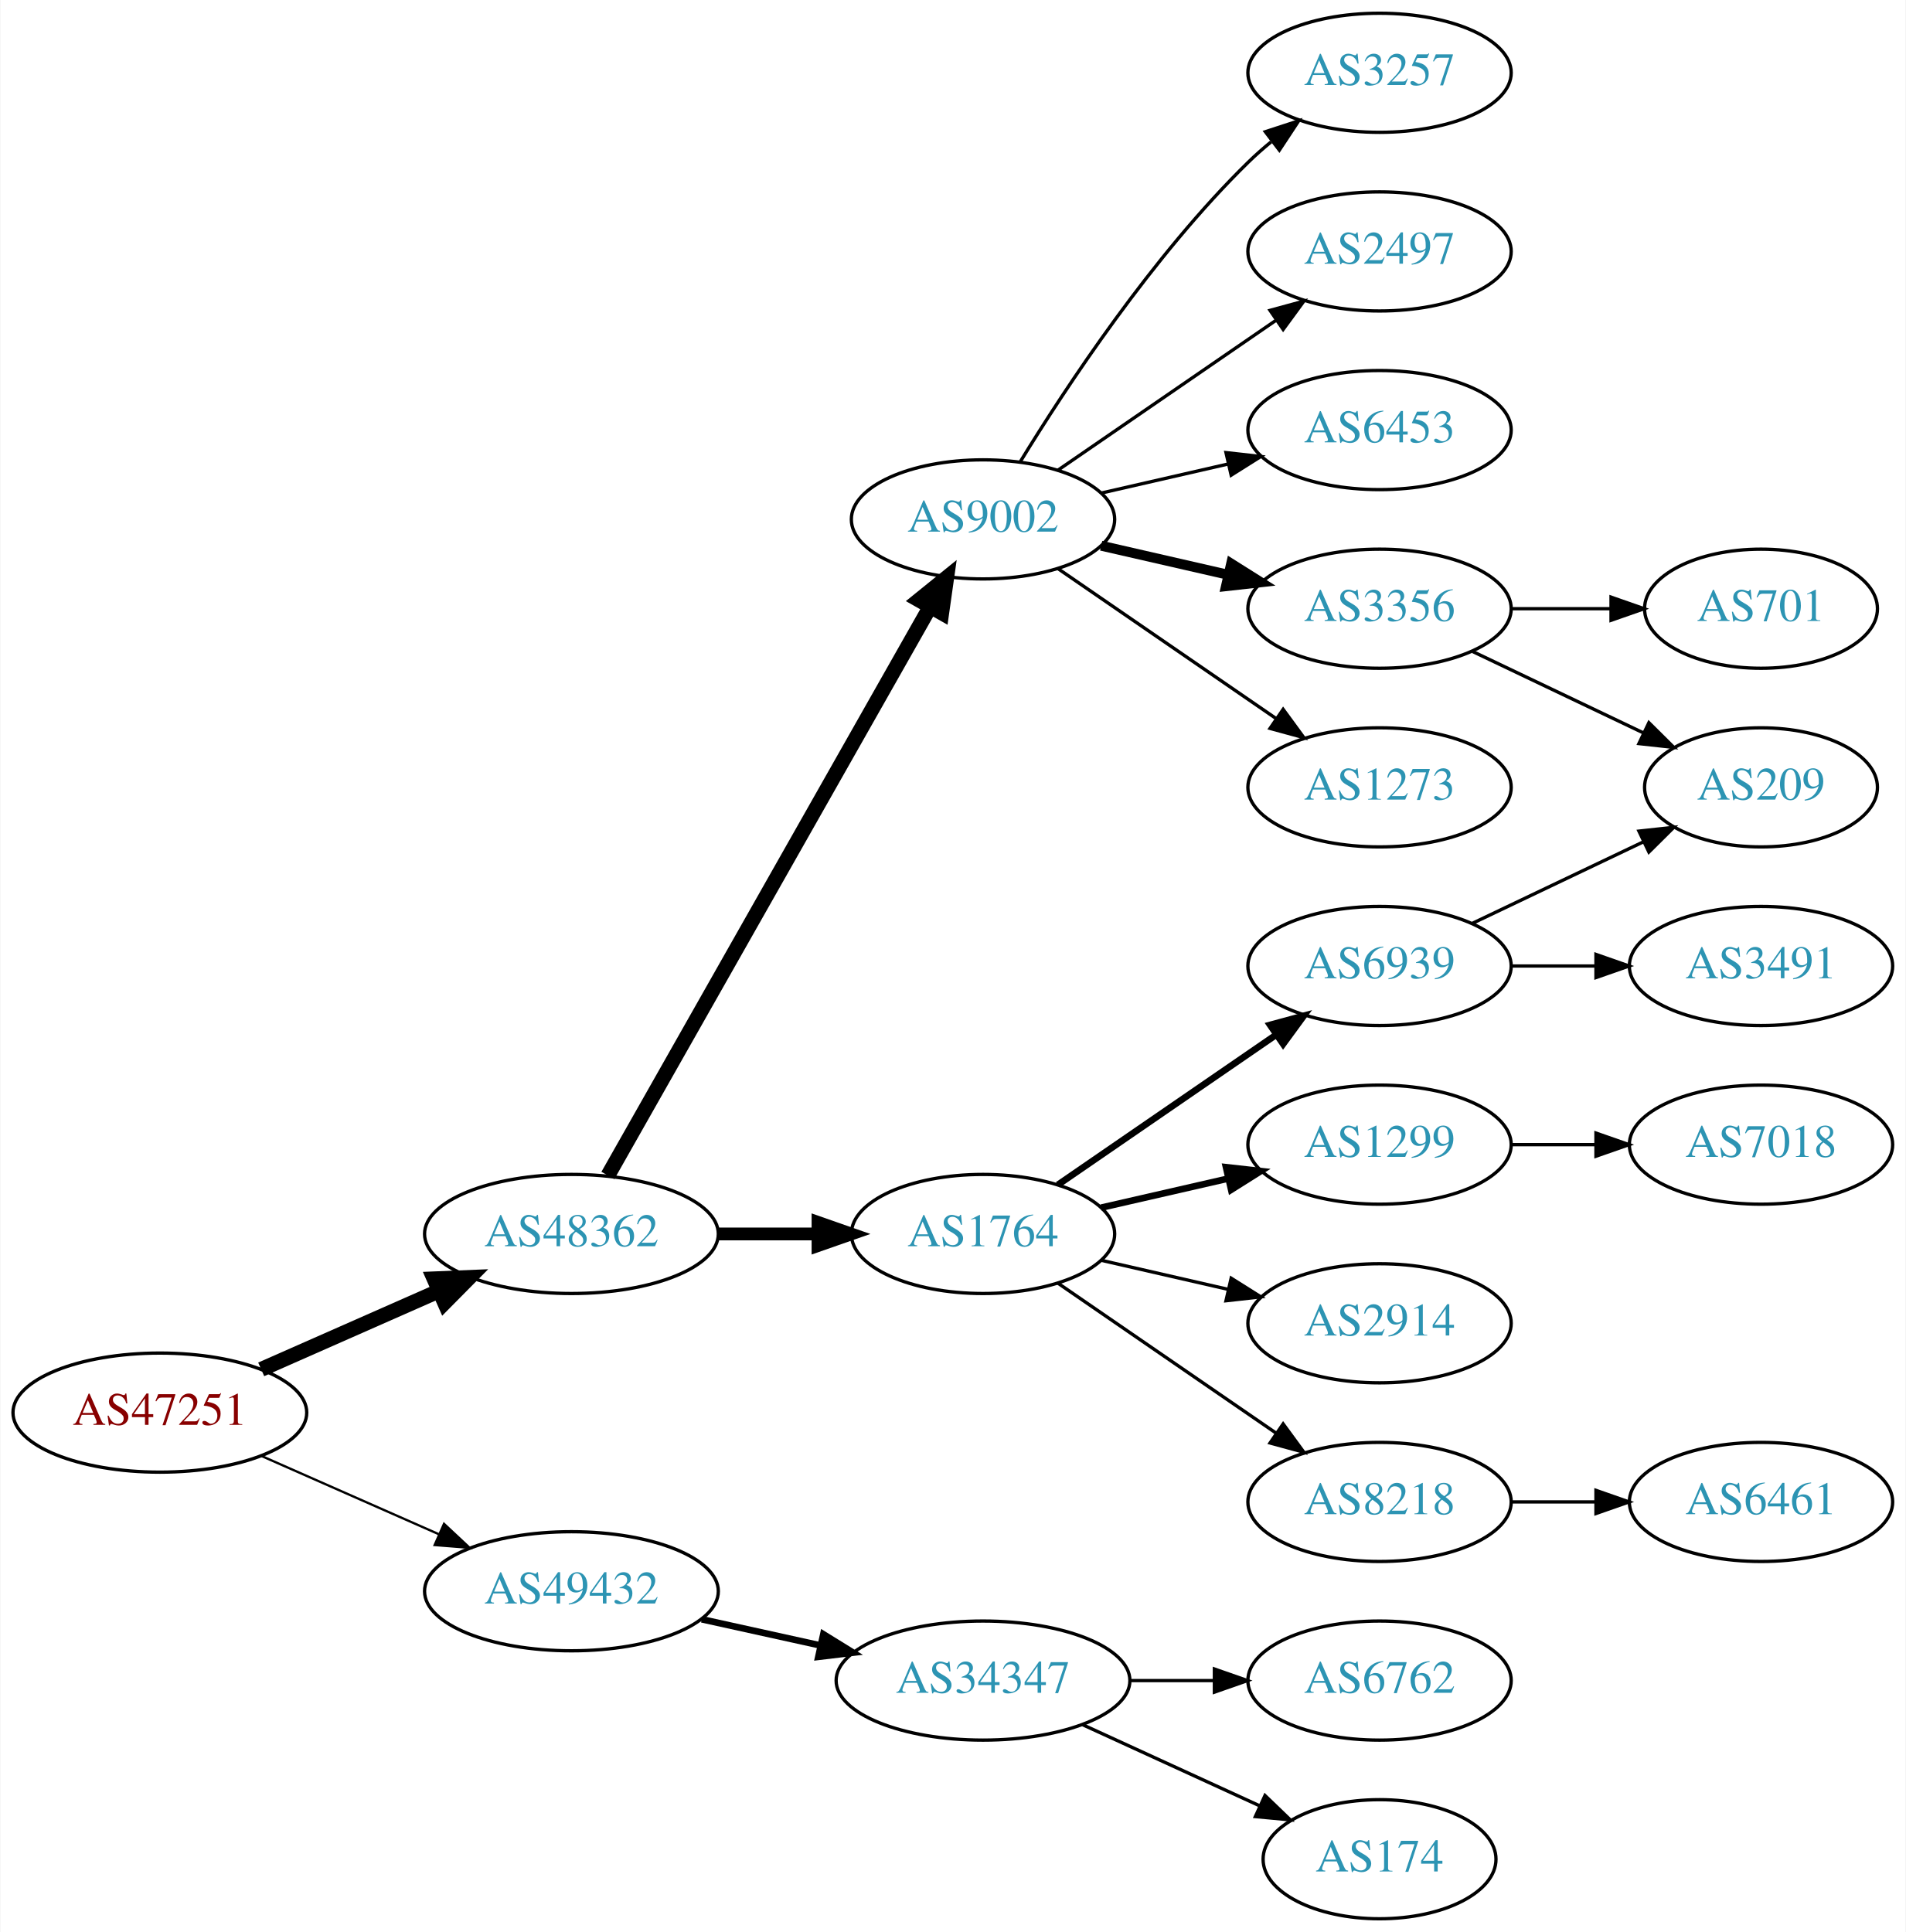
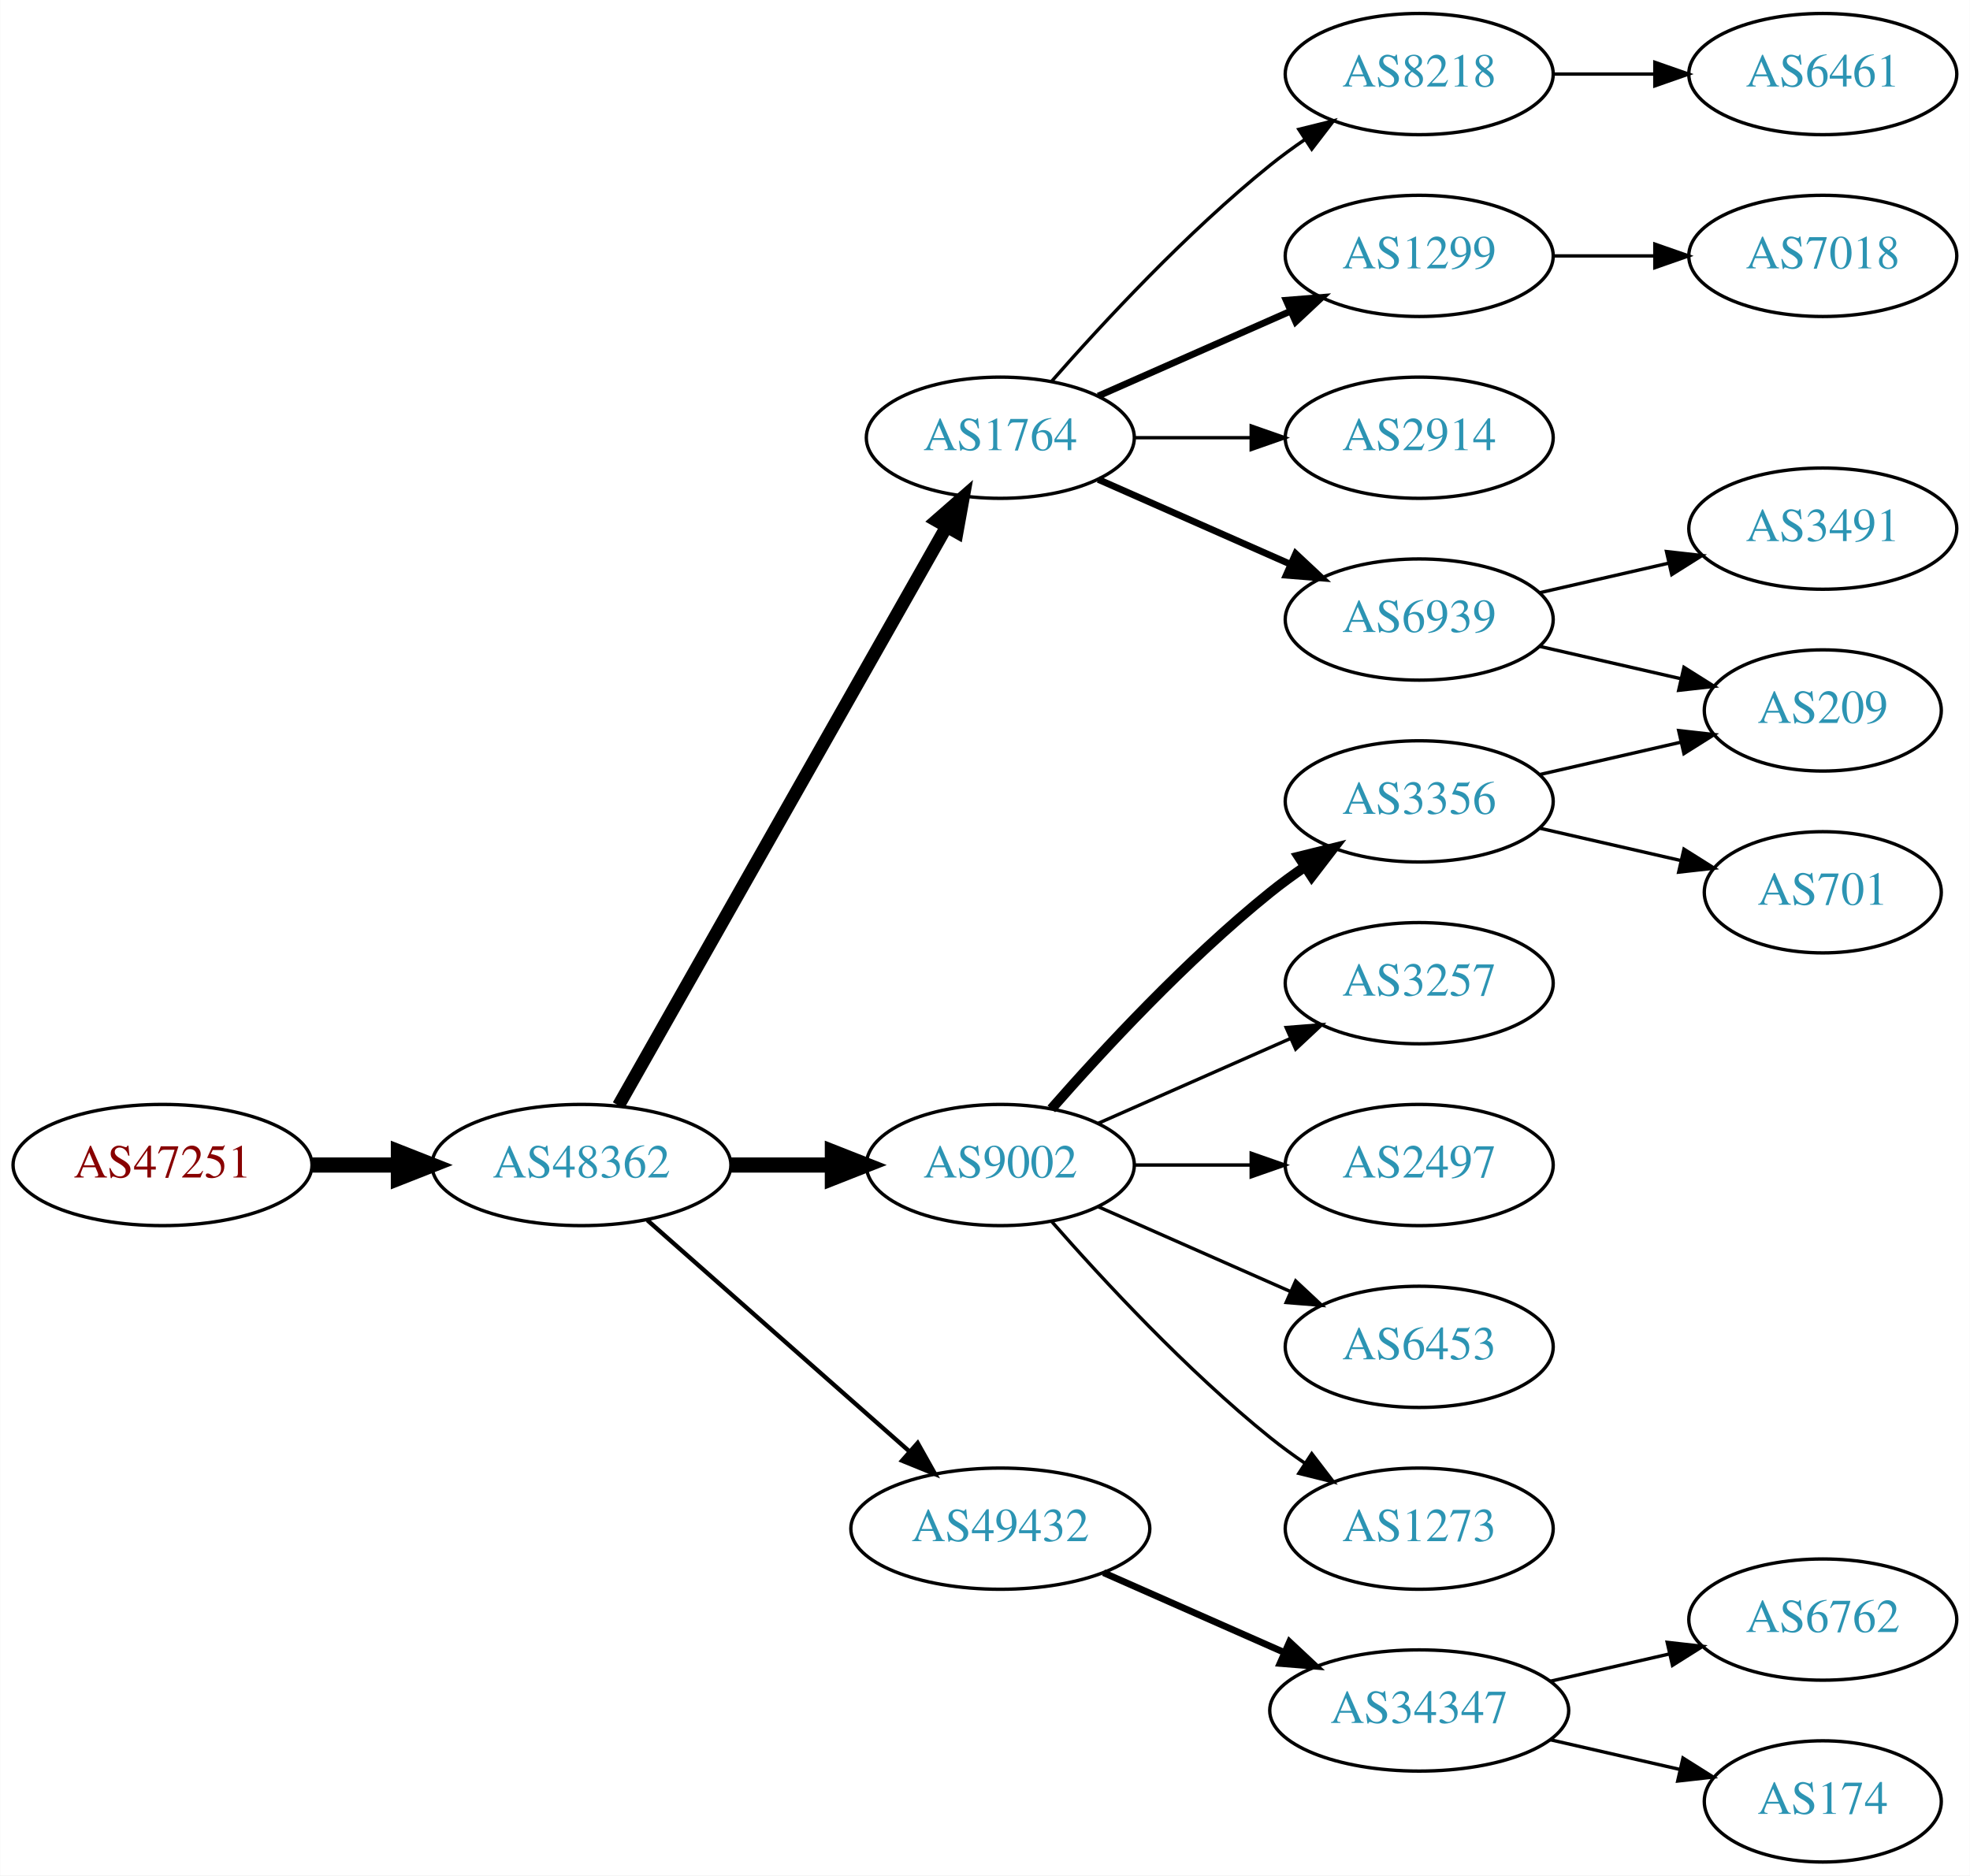
- <svg xmlns="http://www.w3.org/2000/svg" xmlns:xlink="http://www.w3.org/1999/xlink" width="576pt" height="584pt" viewBox="0.00 0.00 575.76 584.00">
-   <g id="graph0" class="graph" transform="scale(1 1) rotate(0) translate(4 580)">
-     <polygon fill="white" stroke="none" points="-4,4 -4,-580 571.762,-580 571.762,4 -4,4" />
+ <svg xmlns="http://www.w3.org/2000/svg" xmlns:xlink="http://www.w3.org/1999/xlink" width="585pt" height="557pt" viewBox="0.00 0.00 584.86 557.00">
+   <g id="graph0" class="graph" transform="scale(1 1) rotate(0) translate(4 553)">
+     <polygon fill="white" stroke="none" points="-4,4 -4,-553 580.862,-553 580.862,4 -4,4" />
    <g id="node1" class="node">
      <g id="a_node1">
        <a xlink:href="/asn/47251" xlink:title="AS47251 ~ VLBGIT Friesenecker e.U. [AT]">
-           <ellipse fill="#ffffff" stroke="black" cx="44.196" cy="-153" rx="44.393" ry="18" />
-           <text text-anchor="middle" x="44.196" y="-149.3" font-family="Times,serif" font-size="14.00" fill="#880000">AS47251</text>
+           <ellipse fill="#ffffff" stroke="black" cx="44.196" cy="-207" rx="44.393" ry="18" />
+           <text text-anchor="middle" x="44.196" y="-203.3" font-family="Times,serif" font-size="14.00" fill="#880000">AS47251</text>
        </a>
      </g>
    </g>
    <g id="node2" class="node">
      <g id="a_node2">
        <a xlink:href="/asn/48362" xlink:title="AS48362 ~ Stadtwerke Feldkirch [AT]">
          <ellipse fill="#ffffff" stroke="black" cx="168.588" cy="-207" rx="44.393" ry="18" />
          <text text-anchor="middle" x="168.588" y="-203.3" font-family="Times,serif" font-size="14.00" fill="#2c94b3">AS48362</text>
        </a>
      </g>
    </g>
    <g id="edge1" class="edge">
-       <path fill="none" stroke="black" stroke-width="4.5" d="M74.824,-166.072C90.941,-173.183 111.081,-182.069 128.473,-189.742" />
-       <polygon fill="black" stroke="black" stroke-width="4.5" points="127.071,-193.427 137.809,-193.861 130.249,-186.222 127.071,-193.427" />
+       <path fill="none" stroke="black" stroke-width="4.5" d="M88.692,-207C96.898,-207 105.569,-207 114.041,-207" />
+       <polygon fill="black" stroke="black" stroke-width="4.5" points="114.233,-210.938 124.233,-207 114.233,-203.063 114.233,-210.938" />
    </g>
    <g id="node3" class="node">
      <g id="a_node3">
-         <a xlink:href="/asn/49432" xlink:title="AS49432 ~ schallert.com e.U. [AT]">
-           <ellipse fill="#ffffff" stroke="black" cx="168.588" cy="-99" rx="44.393" ry="18" />
-           <text text-anchor="middle" x="168.588" y="-95.3" font-family="Times,serif" font-size="14.00" fill="#2c94b3">AS49432</text>
+         <a xlink:href="/asn/1764" xlink:title="AS1764 ~ NEXTLAYER-AS [AT]">
+           <ellipse fill="#ffffff" stroke="black" cx="292.98" cy="-423" rx="39.794" ry="18" />
+           <text text-anchor="middle" x="292.98" y="-419.3" font-family="Times,serif" font-size="14.00" fill="#2c94b3">AS1764</text>
        </a>
      </g>
    </g>
    <g id="edge2" class="edge">
-       <path fill="none" stroke="black" stroke-width="0.692" d="M74.824,-139.928C90.941,-132.817 111.081,-123.931 128.473,-116.258" />
-       <polygon fill="black" stroke="black" stroke-width="0.692" points="130.073,-119.378 137.809,-112.139 127.247,-112.973 130.073,-119.378" />
+       <path fill="none" stroke="black" stroke-width="3.857" d="M179.604,-224.676C201.084,-262.584 251.677,-351.873 276.998,-396.559" />
+       <polygon fill="black" stroke="black" stroke-width="3.857" points="274.023,-398.408 281.998,-405.383 280.113,-394.957 274.023,-398.408" />
    </g>
    <g id="node4" class="node">
      <g id="a_node4">
-         <a xlink:href="/asn/9002" xlink:title="AS9002 ~ RETN Limited [EU]">
-           <ellipse fill="#ffffff" stroke="black" cx="292.98" cy="-423" rx="39.794" ry="18" />
-           <text text-anchor="middle" x="292.98" y="-419.3" font-family="Times,serif" font-size="14.00" fill="#2c94b3">AS9002</text>
+         <a xlink:href="/asn/49432" xlink:title="AS49432 ~ schallert.com e.U. [AT]">
+           <ellipse fill="#ffffff" stroke="black" cx="292.98" cy="-99" rx="44.393" ry="18" />
+           <text text-anchor="middle" x="292.98" y="-95.3" font-family="Times,serif" font-size="14.00" fill="#2c94b3">AS49432</text>
        </a>
      </g>
    </g>
    <g id="edge3" class="edge">
-       <path fill="none" stroke="black" stroke-width="4.5" d="M179.604,-224.676C201.084,-262.584 251.677,-351.873 276.998,-396.559" />
-       <polygon fill="black" stroke="black" stroke-width="4.5" points="273.642,-398.623 281.998,-405.383 280.494,-394.741 273.642,-398.623" />
+       <path fill="none" stroke="black" stroke-width="1.286" d="M188.177,-190.597C208.875,-172.333 242.481,-142.678 265.826,-122.079" />
+       <polygon fill="black" stroke="black" stroke-width="1.286" points="268.435,-124.444 273.618,-115.203 263.804,-119.195 268.435,-124.444" />
    </g>
    <g id="node5" class="node">
      <g id="a_node5">
-         <a xlink:href="/asn/1764" xlink:title="AS1764 ~ NEXTLAYER-AS [AT]">
+         <a xlink:href="/asn/9002" xlink:title="AS9002 ~ RETN Limited [EU]">
          <ellipse fill="#ffffff" stroke="black" cx="292.98" cy="-207" rx="39.794" ry="18" />
-           <text text-anchor="middle" x="292.98" y="-203.3" font-family="Times,serif" font-size="14.00" fill="#2c94b3">AS1764</text>
+           <text text-anchor="middle" x="292.98" y="-203.3" font-family="Times,serif" font-size="14.00" fill="#2c94b3">AS9002</text>
        </a>
      </g>
    </g>
    <g id="edge4" class="edge">
-       <path fill="none" stroke="black" stroke-width="3.857" d="M213.084,-207C222.773,-207 233.11,-207 243.002,-207" />
-       <polygon fill="black" stroke="black" stroke-width="3.857" points="243.105,-210.5 253.105,-207 243.105,-203.5 243.105,-210.5" />
+       <path fill="none" stroke="black" stroke-width="4.5" d="M213.084,-207C222.773,-207 233.11,-207 243.002,-207" />
+       <polygon fill="black" stroke="black" stroke-width="4.5" points="243.105,-210.938 253.105,-207 243.105,-203.063 243.105,-210.938" />
+     </g>
+     <g id="node6" class="node">
+       <g id="a_node6">
+         <a xlink:href="/asn/8218" xlink:title="AS8218 ~ legacy Neotelecoms [FR]">
+           <ellipse fill="#ffffff" stroke="black" cx="417.373" cy="-531" rx="39.794" ry="18" />
+           <text text-anchor="middle" x="417.373" y="-527.3" font-family="Times,serif" font-size="14.00" fill="#2c94b3">AS8218</text>
+         </a>
+       </g>
+     </g>
+     <g id="edge5" class="edge">
+       <path fill="none" stroke="black" d="M308.133,-439.663C323.234,-456.894 348.355,-484.024 373.176,-504 376.432,-506.62 379.957,-509.192 383.542,-511.646" />
+       <polygon fill="black" stroke="black" points="381.629,-514.577 391.914,-517.121 385.46,-508.719 381.629,-514.577" />
+     </g>
+     <g id="node7" class="node">
+       <g id="a_node7">
+         <a xlink:href="/asn/1299" xlink:title="AS1299 ~ Telia Carrier [EU]">
+           <ellipse fill="#ffffff" stroke="black" cx="417.373" cy="-477" rx="39.794" ry="18" />
+           <text text-anchor="middle" x="417.373" y="-473.3" font-family="Times,serif" font-size="14.00" fill="#2c94b3">AS1299</text>
+         </a>
+       </g>
+     </g>
+     <g id="edge6" class="edge">
+       <path fill="none" stroke="black" stroke-width="2" d="M322.06,-435.389C339.008,-442.866 360.805,-452.483 379.174,-460.588" />
+       <polygon fill="black" stroke="black" stroke-width="2" points="377.862,-463.834 388.424,-464.669 380.688,-457.43 377.862,-463.834" />
+     </g>
+     <g id="node8" class="node">
+       <g id="a_node8">
+         <a xlink:href="/asn/2914" xlink:title="AS2914 ~ NTT America, Inc. [US]">
+           <ellipse fill="#ffffff" stroke="black" cx="417.373" cy="-423" rx="39.794" ry="18" />
+           <text text-anchor="middle" x="417.373" y="-419.3" font-family="Times,serif" font-size="14.00" fill="#2c94b3">AS2914</text>
+         </a>
+       </g>
+     </g>
+     <g id="edge7" class="edge">
+       <path fill="none" stroke="black" d="M332.706,-423C343.644,-423 355.695,-423 367.161,-423" />
+       <polygon fill="black" stroke="black" points="367.479,-426.5 377.479,-423 367.479,-419.5 367.479,-426.5" />
+     </g>
+     <g id="node9" class="node">
+       <g id="a_node9">
+         <a xlink:href="/asn/6939" xlink:title="AS6939 ~ Hurricane Electric LLC [US]">
+           <ellipse fill="#ffffff" stroke="black" cx="417.373" cy="-369" rx="39.794" ry="18" />
+           <text text-anchor="middle" x="417.373" y="-365.3" font-family="Times,serif" font-size="14.00" fill="#2c94b3">AS6939</text>
+         </a>
+       </g>
+     </g>
+     <g id="edge8" class="edge">
+       <path fill="none" stroke="black" stroke-width="2" d="M322.06,-410.611C339.008,-403.134 360.805,-393.517 379.174,-385.412" />
+       <polygon fill="black" stroke="black" stroke-width="2" points="380.688,-388.57 388.424,-381.331 377.862,-382.166 380.688,-388.57" />
+     </g>
+     <g id="node11" class="node">
+       <g id="a_node11">
+         <a xlink:href="/asn/34347" xlink:title="AS34347 ~ Stadtwerke Hall in Tirol GmbH [AT]">
+           <ellipse fill="#ffffff" stroke="black" cx="417.373" cy="-45" rx="44.393" ry="18" />
+           <text text-anchor="middle" x="417.373" y="-41.3" font-family="Times,serif" font-size="14.00" fill="#2c94b3">AS34347</text>
+         </a>
+       </g>
+     </g>
+     <g id="edge10" class="edge">
+       <path fill="none" stroke="black" stroke-width="2" d="M323.608,-85.928C339.725,-78.817 359.865,-69.931 377.257,-62.258" />
+       <polygon fill="black" stroke="black" stroke-width="2" points="378.857,-65.377 386.593,-58.139 376.032,-58.973 378.857,-65.377" />
+     </g>
+     <g id="node14" class="node">
+       <g id="a_node14">
+         <a xlink:href="/asn/3257" xlink:title="AS3257 ~ GTT [DE]">
+           <ellipse fill="#ffffff" stroke="black" cx="417.373" cy="-261" rx="39.794" ry="18" />
+           <text text-anchor="middle" x="417.373" y="-257.3" font-family="Times,serif" font-size="14.00" fill="#2c94b3">AS3257</text>
+         </a>
+       </g>
+     </g>
+     <g id="edge13" class="edge">
+       <path fill="none" stroke="black" d="M322.06,-219.389C339.008,-226.866 360.805,-236.483 379.174,-244.588" />
+       <polygon fill="black" stroke="black" points="377.862,-247.834 388.424,-248.669 380.688,-241.43 377.862,-247.834" />
+     </g>
+     <g id="node15" class="node">
+       <g id="a_node15">
+         <a xlink:href="/asn/2497" xlink:title="AS2497 ~ Internet Initiative Japan Inc. [JP]">
+           <ellipse fill="#ffffff" stroke="black" cx="417.373" cy="-207" rx="39.794" ry="18" />
+           <text text-anchor="middle" x="417.373" y="-203.3" font-family="Times,serif" font-size="14.00" fill="#2c94b3">AS2497</text>
+         </a>
+       </g>
+     </g>
+     <g id="edge14" class="edge">
+       <path fill="none" stroke="black" d="M332.706,-207C343.644,-207 355.695,-207 367.161,-207" />
+       <polygon fill="black" stroke="black" points="367.479,-210.5 377.479,-207 367.479,-203.5 367.479,-210.5" />
+     </g>
+     <g id="node16" class="node">
+       <g id="a_node16">
+         <a xlink:href="/asn/6453" xlink:title="AS6453 ~ TATA COMMUNICATIONS (AMERICA) INC [US]">
+           <ellipse fill="#ffffff" stroke="black" cx="417.373" cy="-153" rx="39.794" ry="18" />
+           <text text-anchor="middle" x="417.373" y="-149.3" font-family="Times,serif" font-size="14.00" fill="#2c94b3">AS6453</text>
+         </a>
+       </g>
+     </g>
+     <g id="edge15" class="edge">
+       <path fill="none" stroke="black" d="M322.06,-194.611C339.008,-187.134 360.805,-177.517 379.174,-169.412" />
+       <polygon fill="black" stroke="black" points="380.688,-172.57 388.424,-165.331 377.862,-166.166 380.688,-172.57" />
+     </g>
+     <g id="node17" class="node">
+       <g id="a_node17">
+         <a xlink:href="/asn/3356" xlink:title="AS3356 ~ Level 3 Parent, LLC [US]">
+           <ellipse fill="#ffffff" stroke="black" cx="417.373" cy="-315" rx="39.794" ry="18" />
+           <text text-anchor="middle" x="417.373" y="-311.3" font-family="Times,serif" font-size="14.00" fill="#2c94b3">AS3356</text>
+         </a>
+       </g>
+     </g>
+     <g id="edge16" class="edge">
+       <path fill="none" stroke="black" stroke-width="3" d="M308.133,-223.663C323.234,-240.894 348.355,-268.024 373.176,-288 376.432,-290.62 379.957,-293.192 383.542,-295.646" />
+       <polygon fill="black" stroke="black" stroke-width="3" points="381.629,-298.577 391.914,-301.121 385.46,-292.719 381.629,-298.577" />
+     </g>
+     <g id="node18" class="node">
+       <g id="a_node18">
+         <a xlink:href="/asn/1273" xlink:title="AS1273 ~ Vodafone Group PLC [EU]">
+           <ellipse fill="#ffffff" stroke="black" cx="417.373" cy="-99" rx="39.794" ry="18" />
+           <text text-anchor="middle" x="417.373" y="-95.3" font-family="Times,serif" font-size="14.00" fill="#2c94b3">AS1273</text>
+         </a>
+       </g>
+     </g>
+     <g id="edge17" class="edge">
+       <path fill="none" stroke="black" d="M308.133,-190.337C323.234,-173.106 348.355,-145.976 373.176,-126 376.432,-123.38 379.957,-120.808 383.542,-118.354" />
+       <polygon fill="black" stroke="black" points="385.46,-121.281 391.914,-112.879 381.629,-115.423 385.46,-121.281" />
+     </g>
+     <g id="node10" class="node">
+       <g id="a_node10">
+         <a xlink:href="/asn/6461" xlink:title="AS6461 ~ Zayo Bandwidth [US]">
+           <ellipse fill="#ffffff" stroke="black" cx="537.215" cy="-531" rx="39.794" ry="18" />
+           <text text-anchor="middle" x="537.215" y="-527.3" font-family="Times,serif" font-size="14.00" fill="#2c94b3">AS6461</text>
+         </a>
+       </g>
+     </g>
+     <g id="edge9" class="edge">
+       <path fill="none" stroke="black" d="M457.285,-531C466.839,-531 477.188,-531 487.151,-531" />
+       <polygon fill="black" stroke="black" points="487.343,-534.5 497.343,-531 487.343,-527.5 487.343,-534.5" />
+     </g>
+     <g id="node19" class="node">
+       <g id="a_node19">
+         <a xlink:href="/asn/7018" xlink:title="AS7018 ~ AT&amp;T Services, Inc. [US]">
+           <ellipse fill="#ffffff" stroke="black" cx="537.215" cy="-477" rx="39.794" ry="18" />
+           <text text-anchor="middle" x="537.215" y="-473.3" font-family="Times,serif" font-size="14.00" fill="#2c94b3">AS7018</text>
+         </a>
+       </g>
+     </g>
+     <g id="edge18" class="edge">
+       <path fill="none" stroke="black" d="M457.285,-477C466.839,-477 477.188,-477 487.151,-477" />
+       <polygon fill="black" stroke="black" points="487.343,-480.5 497.343,-477 487.343,-473.5 487.343,-480.5" />
    </g>
    <g id="node20" class="node">
      <g id="a_node20">
-         <a xlink:href="/asn/34347" xlink:title="AS34347 ~ Stadtwerke Hall in Tirol GmbH [AT]">
-           <ellipse fill="#ffffff" stroke="black" cx="292.98" cy="-72" rx="44.393" ry="18" />
-           <text text-anchor="middle" x="292.98" y="-68.3" font-family="Times,serif" font-size="14.00" fill="#2c94b3">AS34347</text>
-         </a>
-       </g>
-     </g>
-     <g id="edge20" class="edge">
-       <path fill="none" stroke="black" stroke-width="2" d="M207.978,-90.531C219.37,-88.018 231.993,-85.234 243.917,-82.603" />
-       <polygon fill="black" stroke="black" stroke-width="2" points="244.716,-86.011 253.727,-80.439 243.208,-79.175 244.716,-86.011" />
-     </g>
-     <g id="node6" class="node">
-       <g id="a_node6">
-         <a xlink:href="/asn/3257" xlink:title="AS3257 ~ GTT [DE]">
-           <ellipse fill="#ffffff" stroke="black" cx="412.823" cy="-558" rx="39.794" ry="18" />
-           <text text-anchor="middle" x="412.823" y="-554.3" font-family="Times,serif" font-size="14.00" fill="#2c94b3">AS3257</text>
-         </a>
-       </g>
-     </g>
-     <g id="edge5" class="edge">
-       <path fill="none" stroke="black" d="M304.246,-440.44C318.055,-462.991 344.243,-502.722 373.176,-531 375.317,-533.092 377.634,-535.137 380.034,-537.106" />
-       <polygon fill="black" stroke="black" points="378.301,-540.185 388.375,-543.464 382.544,-534.618 378.301,-540.185" />
-     </g>
-     <g id="node7" class="node">
-       <g id="a_node7">
-         <a xlink:href="/asn/2497" xlink:title="AS2497 ~ Internet Initiative Japan Inc. [JP]">
-           <ellipse fill="#ffffff" stroke="black" cx="412.823" cy="-504" rx="39.794" ry="18" />
-           <text text-anchor="middle" x="412.823" y="-500.3" font-family="Times,serif" font-size="14.00" fill="#2c94b3">AS2497</text>
-         </a>
-       </g>
-     </g>
-     <g id="edge6" class="edge">
-       <path fill="none" stroke="black" d="M315.595,-437.857C334.083,-450.565 360.897,-468.995 381.526,-483.175" />
-       <polygon fill="black" stroke="black" points="379.723,-486.183 389.947,-488.963 383.688,-480.414 379.723,-486.183" />
-     </g>
-     <g id="node8" class="node">
-       <g id="a_node8">
-         <a xlink:href="/asn/6453" xlink:title="AS6453 ~ TATA COMMUNICATIONS (AMERICA) INC [US]">
-           <ellipse fill="#ffffff" stroke="black" cx="412.823" cy="-450" rx="39.794" ry="18" />
-           <text text-anchor="middle" x="412.823" y="-446.3" font-family="Times,serif" font-size="14.00" fill="#2c94b3">AS6453</text>
-         </a>
-       </g>
-     </g>
-     <g id="edge7" class="edge">
-       <path fill="none" stroke="black" d="M328.7,-430.955C340.7,-433.704 354.32,-436.825 367.013,-439.733" />
-       <polygon fill="black" stroke="black" points="366.415,-443.187 376.945,-442.009 367.979,-436.364 366.415,-443.187" />
-     </g>
-     <g id="node9" class="node">
-       <g id="a_node9">
-         <a xlink:href="/asn/3356" xlink:title="AS3356 ~ Level 3 Parent, LLC [US]">
-           <ellipse fill="#ffffff" stroke="black" cx="412.823" cy="-396" rx="39.794" ry="18" />
-           <text text-anchor="middle" x="412.823" y="-392.3" font-family="Times,serif" font-size="14.00" fill="#2c94b3">AS3356</text>
-         </a>
-       </g>
-     </g>
-     <g id="edge8" class="edge">
-       <path fill="none" stroke="black" stroke-width="3" d="M328.7,-415.045C340.7,-412.296 354.32,-409.175 367.013,-406.267" />
-       <polygon fill="black" stroke="black" stroke-width="3" points="367.979,-409.636 376.945,-403.991 366.415,-402.813 367.979,-409.636" />
-     </g>
-     <g id="node10" class="node">
-       <g id="a_node10">
-         <a xlink:href="/asn/1273" xlink:title="AS1273 ~ Vodafone Group PLC [EU]">
-           <ellipse fill="#ffffff" stroke="black" cx="412.823" cy="-342" rx="39.794" ry="18" />
-           <text text-anchor="middle" x="412.823" y="-338.3" font-family="Times,serif" font-size="14.00" fill="#2c94b3">AS1273</text>
-         </a>
-       </g>
-     </g>
-     <g id="edge9" class="edge">
-       <path fill="none" stroke="black" d="M315.595,-408.143C334.083,-395.435 360.897,-377.005 381.526,-362.825" />
-       <polygon fill="black" stroke="black" points="383.688,-365.586 389.947,-357.037 379.723,-359.817 383.688,-365.586" />
-     </g>
-     <g id="node11" class="node">
-       <g id="a_node11">
-         <a xlink:href="/asn/6939" xlink:title="AS6939 ~ Hurricane Electric LLC [US]">
-           <ellipse fill="#ffffff" stroke="black" cx="412.823" cy="-288" rx="39.794" ry="18" />
-           <text text-anchor="middle" x="412.823" y="-284.3" font-family="Times,serif" font-size="14.00" fill="#2c94b3">AS6939</text>
-         </a>
-       </g>
-     </g>
-     <g id="edge10" class="edge">
-       <path fill="none" stroke="black" stroke-width="2" d="M315.595,-221.857C334.083,-234.565 360.897,-252.995 381.526,-267.175" />
-       <polygon fill="black" stroke="black" stroke-width="2" points="379.723,-270.183 389.947,-272.963 383.688,-264.414 379.723,-270.183" />
+         <a xlink:href="/asn/209" xlink:title="AS209 ~ CenturyLink Communications, LLC [US]">
+           <ellipse fill="#ffffff" stroke="black" cx="537.215" cy="-342" rx="35.194" ry="18" />
+           <text text-anchor="middle" x="537.215" y="-338.3" font-family="Times,serif" font-size="14.00" fill="#2c94b3">AS209</text>
+         </a>
+       </g>
+     </g>
+     <g id="edge21" class="edge">
+       <path fill="none" stroke="black" d="M453.092,-361.045C466.184,-358.045 481.207,-354.604 494.847,-351.478" />
+       <polygon fill="black" stroke="black" points="495.989,-354.807 504.955,-349.162 494.425,-347.984 495.989,-354.807" />
+     </g>
+     <g id="node22" class="node">
+       <g id="a_node22">
+         <a xlink:href="/asn/3491" xlink:title="AS3491 ~ PCCW Global, Inc. [US]">
+           <ellipse fill="#ffffff" stroke="black" cx="537.215" cy="-396" rx="39.794" ry="18" />
+           <text text-anchor="middle" x="537.215" y="-392.3" font-family="Times,serif" font-size="14.00" fill="#2c94b3">AS3491</text>
+         </a>
+       </g>
+     </g>
+     <g id="edge22" class="edge">
+       <path fill="none" stroke="black" d="M453.092,-376.955C465.092,-379.704 478.713,-382.825 491.405,-385.733" />
+       <polygon fill="black" stroke="black" points="490.808,-389.187 501.337,-388.009 492.371,-382.364 490.808,-389.187" />
    </g>
    <g id="node12" class="node">
      <g id="a_node12">
-         <a xlink:href="/asn/1299" xlink:title="AS1299 ~ Telia Carrier [EU]">
-           <ellipse fill="#ffffff" stroke="black" cx="412.823" cy="-234" rx="39.794" ry="18" />
-           <text text-anchor="middle" x="412.823" y="-230.3" font-family="Times,serif" font-size="14.00" fill="#2c94b3">AS1299</text>
+         <a xlink:href="/asn/6762" xlink:title="AS6762 ~ TELECOM ITALIA SPARKLE S.p.A. [IT]">
+           <ellipse fill="#ffffff" stroke="black" cx="537.215" cy="-72" rx="39.794" ry="18" />
+           <text text-anchor="middle" x="537.215" y="-68.3" font-family="Times,serif" font-size="14.00" fill="#2c94b3">AS6762</text>
        </a>
      </g>
    </g>
    <g id="edge11" class="edge">
-       <path fill="none" stroke="black" stroke-width="2" d="M328.7,-214.955C340.7,-217.704 354.32,-220.825 367.013,-223.733" />
-       <polygon fill="black" stroke="black" stroke-width="2" points="366.415,-227.187 376.945,-226.009 367.979,-220.364 366.415,-227.187" />
+       <path fill="none" stroke="black" d="M456.307,-53.692C467.548,-56.267 479.961,-59.111 491.584,-61.774" />
+       <polygon fill="black" stroke="black" points="491.016,-65.235 501.545,-64.056 492.58,-58.411 491.016,-65.235" />
    </g>
    <g id="node13" class="node">
      <g id="a_node13">
-         <a xlink:href="/asn/2914" xlink:title="AS2914 ~ NTT America, Inc. [US]">
-           <ellipse fill="#ffffff" stroke="black" cx="412.823" cy="-180" rx="39.794" ry="18" />
-           <text text-anchor="middle" x="412.823" y="-176.3" font-family="Times,serif" font-size="14.00" fill="#2c94b3">AS2914</text>
+         <a xlink:href="/asn/174" xlink:title="AS174 ~ Cogent Communications [US]">
+           <ellipse fill="#ffffff" stroke="black" cx="537.215" cy="-18" rx="35.194" ry="18" />
+           <text text-anchor="middle" x="537.215" y="-14.3" font-family="Times,serif" font-size="14.00" fill="#2c94b3">AS174</text>
        </a>
      </g>
    </g>
    <g id="edge12" class="edge">
-       <path fill="none" stroke="black" d="M328.7,-199.045C340.7,-196.296 354.32,-193.175 367.013,-190.267" />
-       <polygon fill="black" stroke="black" points="367.979,-193.636 376.945,-187.991 366.415,-186.813 367.979,-193.636" />
-     </g>
-     <g id="node14" class="node">
-       <g id="a_node14">
-         <a xlink:href="/asn/8218" xlink:title="AS8218 ~ legacy Neotelecoms [FR]">
-           <ellipse fill="#ffffff" stroke="black" cx="412.823" cy="-126" rx="39.794" ry="18" />
-           <text text-anchor="middle" x="412.823" y="-122.3" font-family="Times,serif" font-size="14.00" fill="#2c94b3">AS8218</text>
-         </a>
-       </g>
-     </g>
-     <g id="edge13" class="edge">
-       <path fill="none" stroke="black" d="M315.595,-192.143C334.083,-179.435 360.897,-161.005 381.526,-146.825" />
-       <polygon fill="black" stroke="black" points="383.688,-149.586 389.947,-141.037 379.723,-143.817 383.688,-149.586" />
-     </g>
-     <g id="node16" class="node">
-       <g id="a_node16">
-         <a xlink:href="/asn/209" xlink:title="AS209 ~ CenturyLink Communications, LLC [US]">
-           <ellipse fill="#ffffff" stroke="black" cx="528.116" cy="-342" rx="35.194" ry="18" />
-           <text text-anchor="middle" x="528.116" y="-338.3" font-family="Times,serif" font-size="14.00" fill="#2c94b3">AS209</text>
-         </a>
-       </g>
-     </g>
-     <g id="edge17" class="edge">
-       <path fill="none" stroke="black" d="M440.959,-383.066C456.391,-375.71 475.877,-366.423 492.412,-358.541" />
-       <polygon fill="black" stroke="black" points="494.232,-361.551 501.754,-354.089 491.221,-355.232 494.232,-361.551" />
-     </g>
-     <g id="node17" class="node">
-       <g id="a_node17">
-         <a xlink:href="/asn/701" xlink:title="AS701 ~ UUNET [US]">
-           <ellipse fill="#ffffff" stroke="black" cx="528.116" cy="-396" rx="35.194" ry="18" />
-           <text text-anchor="middle" x="528.116" y="-392.3" font-family="Times,serif" font-size="14.00" fill="#2c94b3">AS701</text>
-         </a>
-       </g>
-     </g>
-     <g id="edge16" class="edge">
-       <path fill="none" stroke="black" d="M452.495,-396C462.201,-396 472.691,-396 482.654,-396" />
-       <polygon fill="black" stroke="black" points="482.79,-399.5 492.79,-396 482.79,-392.5 482.79,-399.5" />
-     </g>
-     <g id="node15" class="node">
-       <g id="a_node15">
-         <a xlink:href="/asn/3491" xlink:title="AS3491 ~ PCCW Global, Inc. [US]">
-           <ellipse fill="#ffffff" stroke="black" cx="528.116" cy="-288" rx="39.794" ry="18" />
-           <text text-anchor="middle" x="528.116" y="-284.3" font-family="Times,serif" font-size="14.00" fill="#2c94b3">AS3491</text>
-         </a>
-       </g>
-     </g>
-     <g id="edge14" class="edge">
-       <path fill="none" stroke="black" d="M452.495,-288C460.698,-288 469.462,-288 477.994,-288" />
-       <polygon fill="black" stroke="black" points="478.233,-291.5 488.233,-288 478.233,-284.5 478.233,-291.5" />
-     </g>
-     <g id="edge15" class="edge">
-       <path fill="none" stroke="black" d="M440.959,-300.934C456.391,-308.29 475.877,-317.577 492.412,-325.459" />
-       <polygon fill="black" stroke="black" points="491.221,-328.768 501.754,-329.911 494.232,-322.449 491.221,-328.768" />
-     </g>
-     <g id="node18" class="node">
-       <g id="a_node18">
-         <a xlink:href="/asn/7018" xlink:title="AS7018 ~ AT&amp;T Services, Inc. [US]">
-           <ellipse fill="#ffffff" stroke="black" cx="528.116" cy="-234" rx="39.794" ry="18" />
-           <text text-anchor="middle" x="528.116" y="-230.3" font-family="Times,serif" font-size="14.00" fill="#2c94b3">AS7018</text>
-         </a>
-       </g>
-     </g>
-     <g id="edge18" class="edge">
-       <path fill="none" stroke="black" d="M452.495,-234C460.698,-234 469.462,-234 477.994,-234" />
-       <polygon fill="black" stroke="black" points="478.233,-237.5 488.233,-234 478.233,-230.5 478.233,-237.5" />
-     </g>
-     <g id="node19" class="node">
-       <g id="a_node19">
-         <a xlink:href="/asn/6461" xlink:title="AS6461 ~ Zayo Bandwidth [US]">
-           <ellipse fill="#ffffff" stroke="black" cx="528.116" cy="-126" rx="39.794" ry="18" />
-           <text text-anchor="middle" x="528.116" y="-122.3" font-family="Times,serif" font-size="14.00" fill="#2c94b3">AS6461</text>
-         </a>
-       </g>
+       <path fill="none" stroke="black" d="M456.307,-36.308C468.624,-33.486 482.349,-30.342 494.9,-27.466" />
+       <polygon fill="black" stroke="black" points="495.699,-30.874 504.665,-25.229 494.135,-24.051 495.699,-30.874" />
    </g>
    <g id="edge19" class="edge">
-       <path fill="none" stroke="black" d="M452.495,-126C460.698,-126 469.462,-126 477.994,-126" />
-       <polygon fill="black" stroke="black" points="478.233,-129.5 488.233,-126 478.233,-122.5 478.233,-129.5" />
+       <path fill="none" stroke="black" d="M453.092,-322.955C466.184,-325.955 481.207,-329.396 494.847,-332.522" />
+       <polygon fill="black" stroke="black" points="494.425,-336.016 504.955,-334.838 495.989,-329.193 494.425,-336.016" />
    </g>
    <g id="node21" class="node">
      <g id="a_node21">
-         <a xlink:href="/asn/6762" xlink:title="AS6762 ~ TELECOM ITALIA SPARKLE S.p.A. [IT]">
-           <ellipse fill="#ffffff" stroke="black" cx="412.823" cy="-72" rx="39.794" ry="18" />
-           <text text-anchor="middle" x="412.823" y="-68.3" font-family="Times,serif" font-size="14.00" fill="#2c94b3">AS6762</text>
-         </a>
-       </g>
-     </g>
-     <g id="edge21" class="edge">
-       <path fill="none" stroke="black" d="M337.191,-72C345.504,-72 354.267,-72 362.749,-72" />
-       <polygon fill="black" stroke="black" points="362.908,-75.5 372.908,-72 362.908,-68.5 362.908,-75.5" />
-     </g>
-     <g id="node22" class="node">
-       <g id="a_node22">
-         <a xlink:href="/asn/174" xlink:title="AS174 ~ Cogent Communications [US]">
-           <ellipse fill="#ffffff" stroke="black" cx="412.823" cy="-18" rx="35.194" ry="18" />
-           <text text-anchor="middle" x="412.823" y="-14.3" font-family="Times,serif" font-size="14.00" fill="#2c94b3">AS174</text>
-         </a>
-       </g>
-     </g>
-     <g id="edge22" class="edge">
-       <path fill="none" stroke="black" d="M323.11,-58.652C339.327,-51.22 359.63,-41.917 376.72,-34.086" />
-       <polygon fill="black" stroke="black" points="378.204,-37.256 385.837,-29.908 375.288,-30.892 378.204,-37.256" />
+         <a xlink:href="/asn/701" xlink:title="AS701 ~ UUNET [US]">
+           <ellipse fill="#ffffff" stroke="black" cx="537.215" cy="-288" rx="35.194" ry="18" />
+           <text text-anchor="middle" x="537.215" y="-284.3" font-family="Times,serif" font-size="14.00" fill="#2c94b3">AS701</text>
+         </a>
+       </g>
+     </g>
+     <g id="edge20" class="edge">
+       <path fill="none" stroke="black" d="M453.092,-307.045C466.184,-304.045 481.207,-300.604 494.847,-297.478" />
+       <polygon fill="black" stroke="black" points="495.989,-300.807 504.955,-295.162 494.425,-293.984 495.989,-300.807" />
    </g>
  </g>
</svg>
